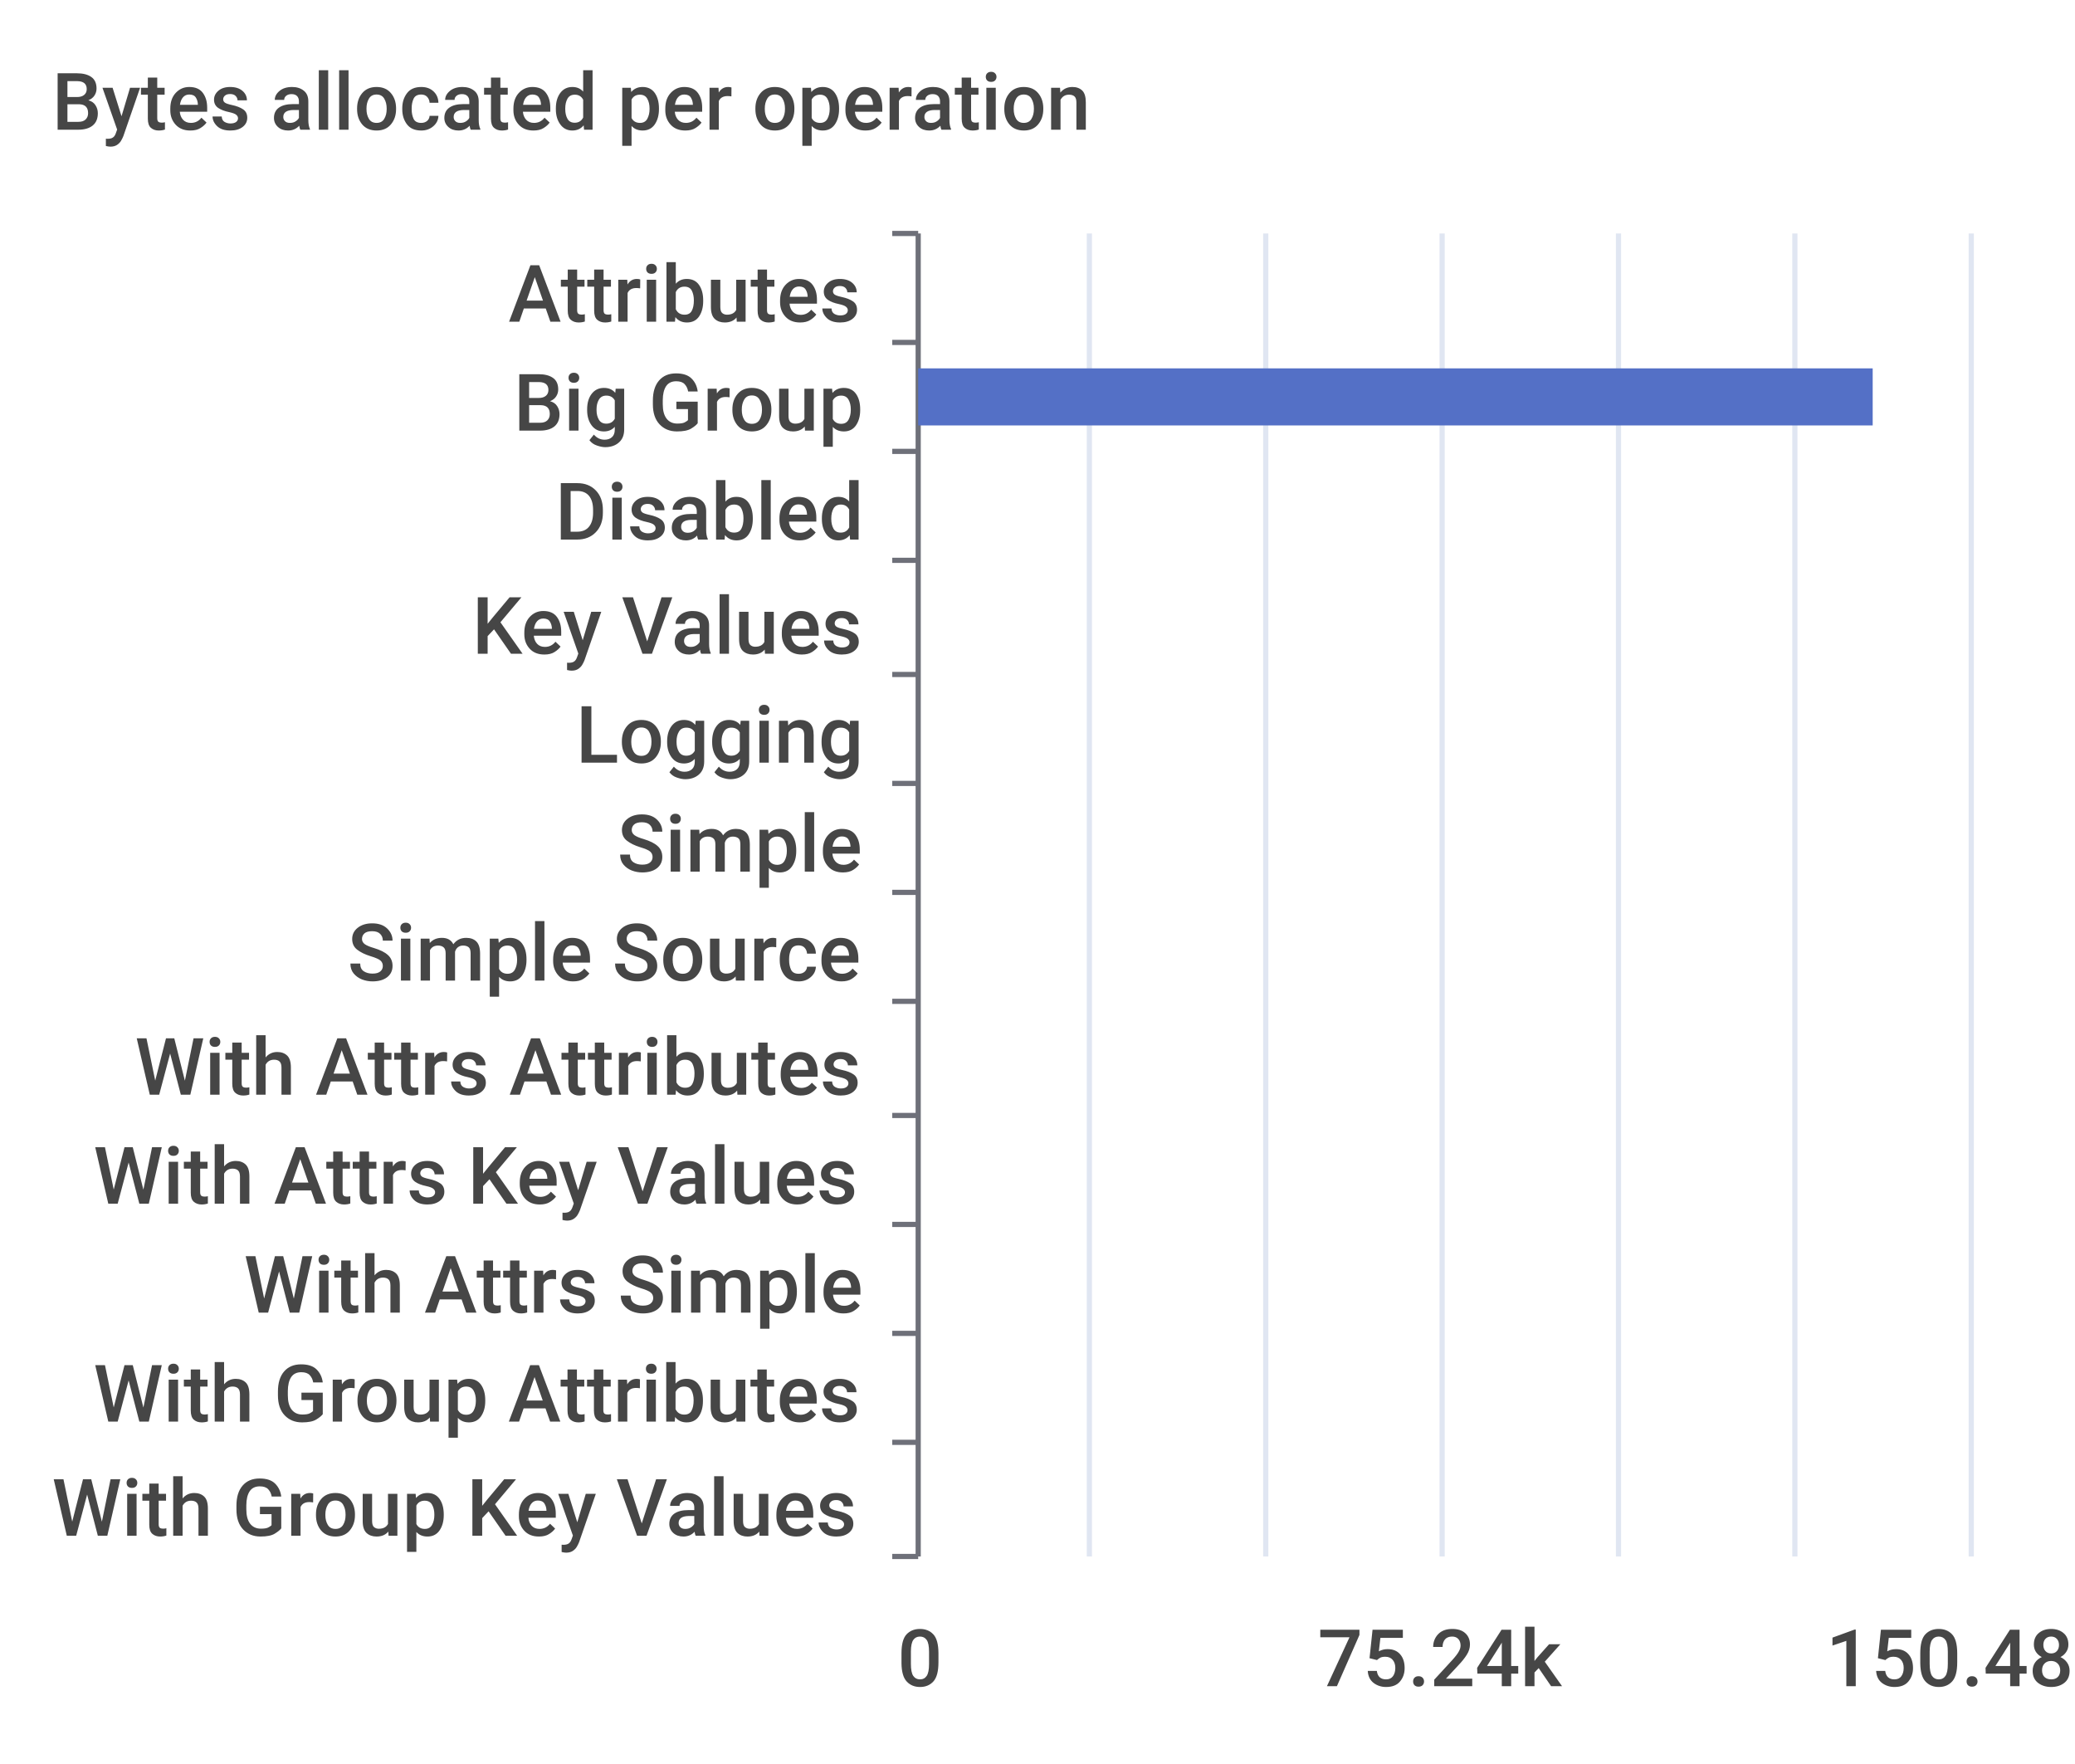
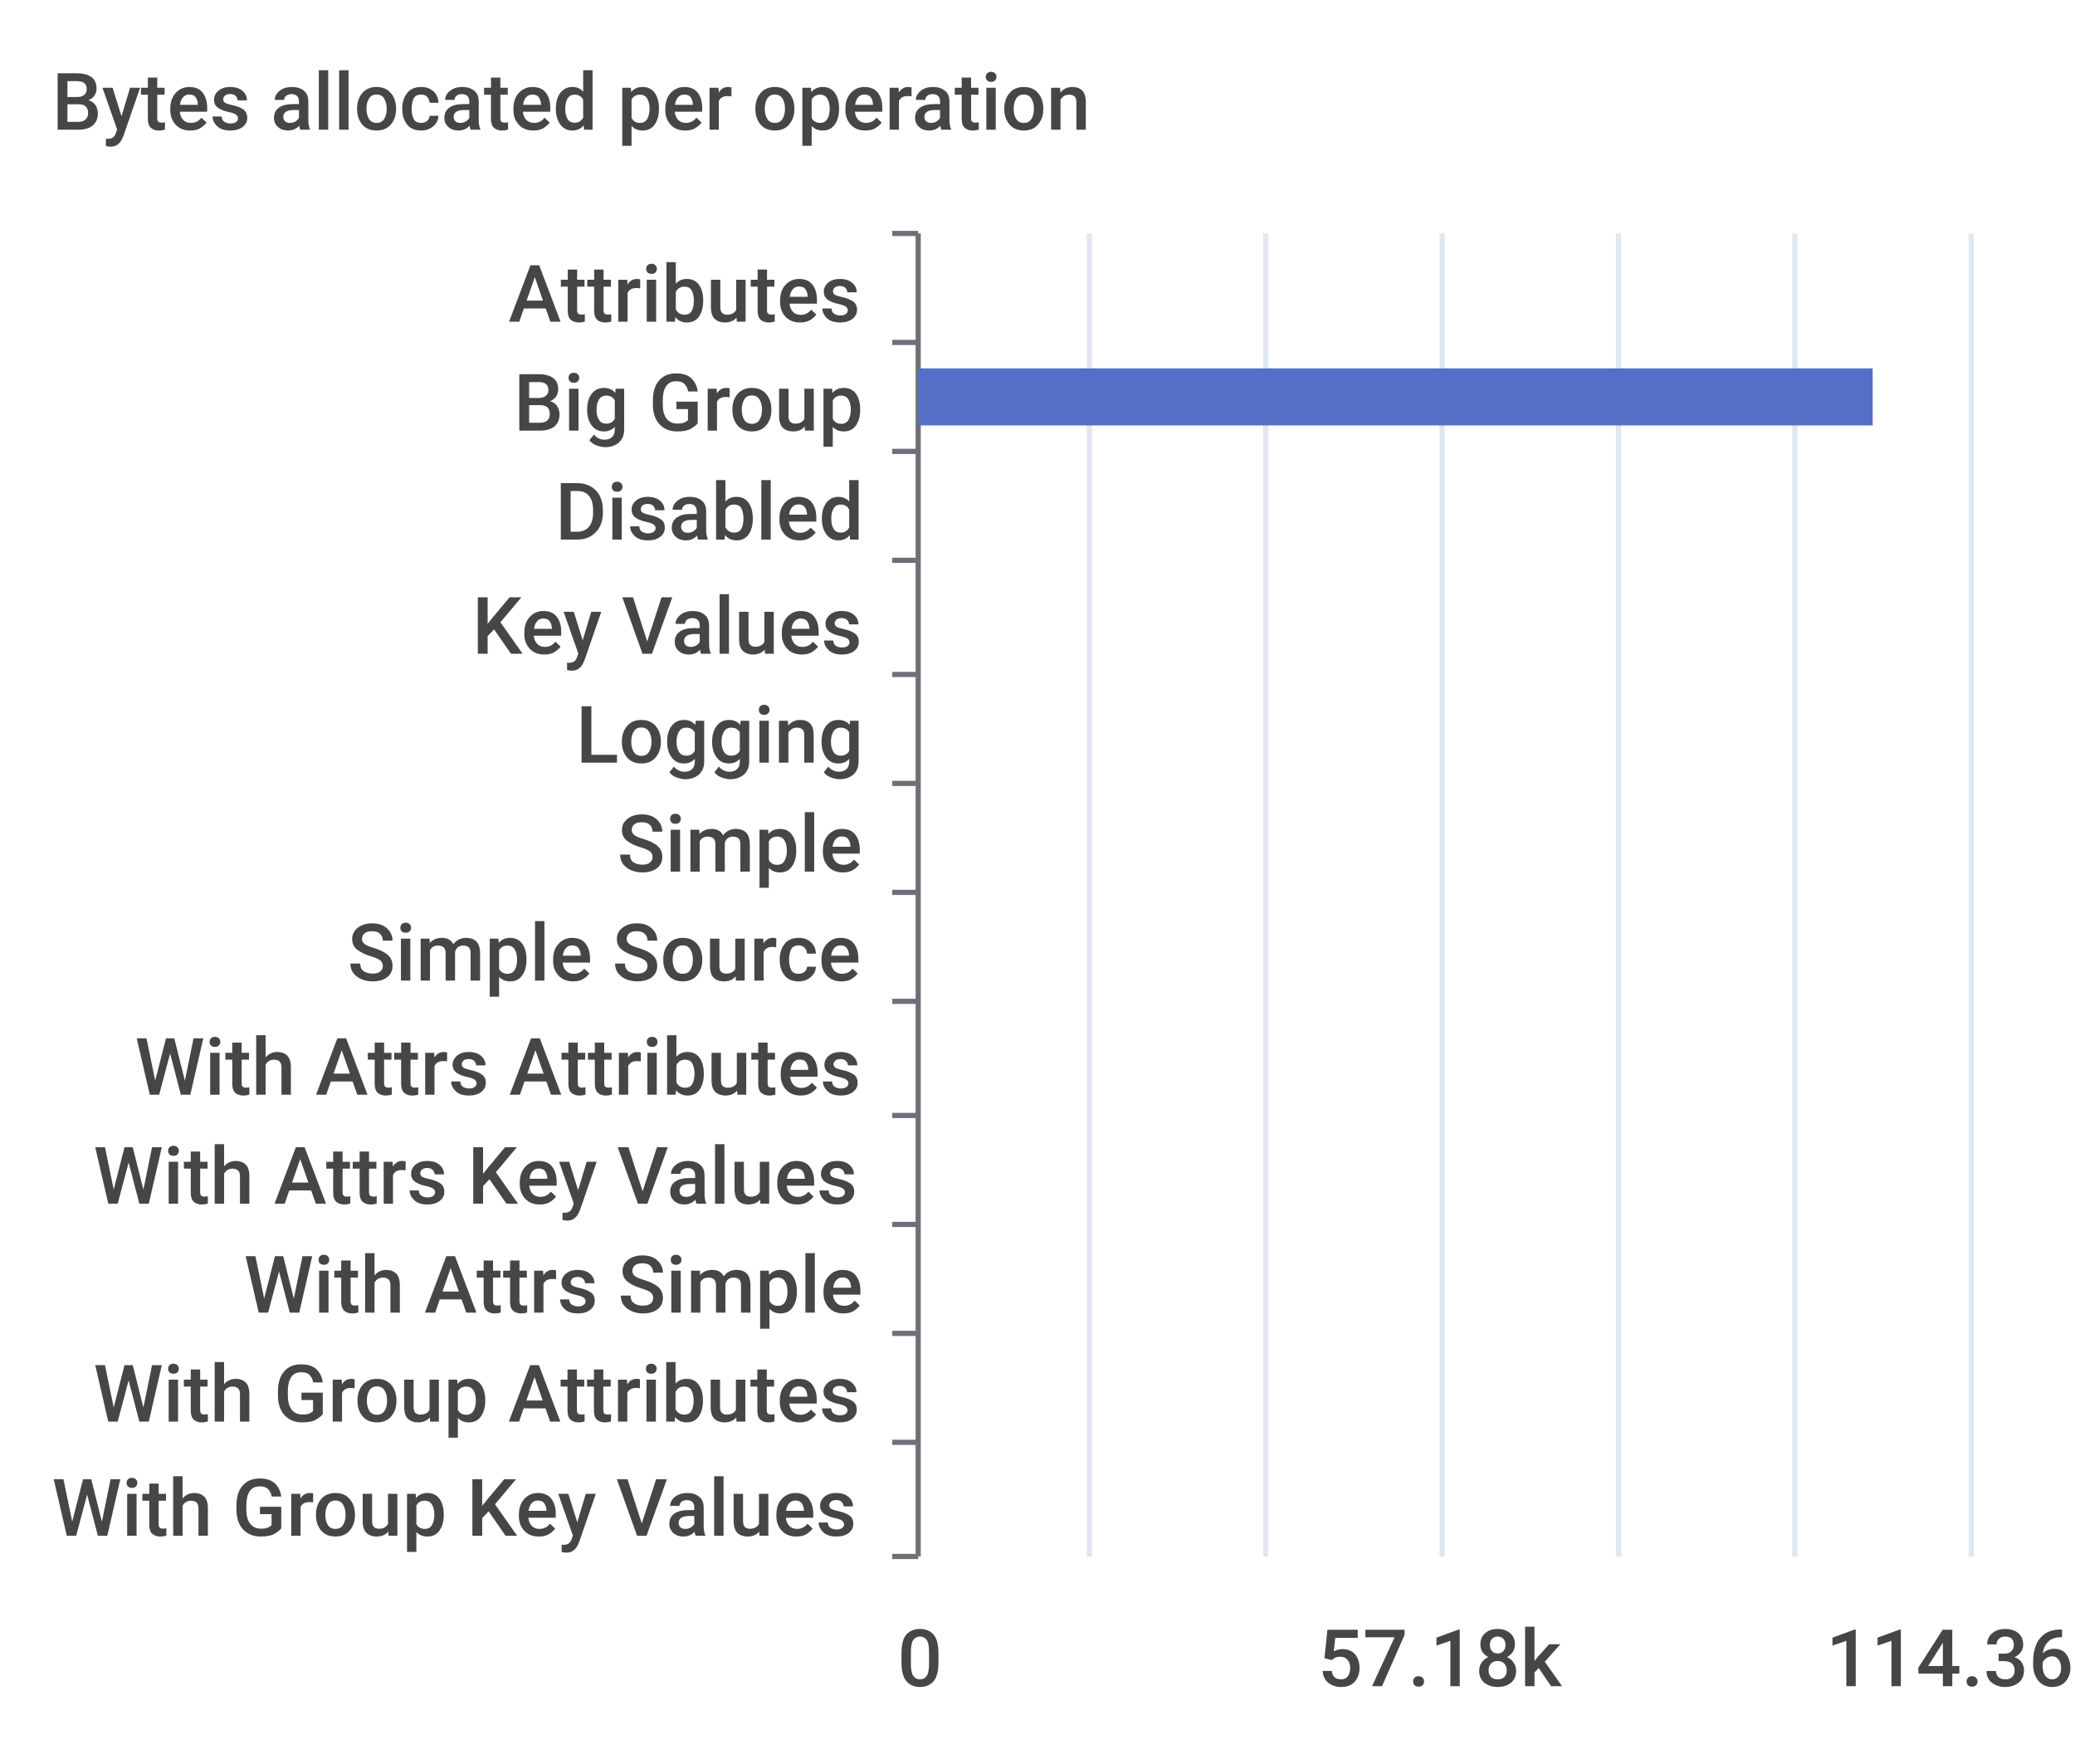
<svg xmlns="http://www.w3.org/2000/svg" width="400" height="340">\n<path d="M 0 0 L 400 0 L 400 340 L 0 340 L 0 0" style="stroke-width:0;stroke:none;fill:rgba(255,255,255,1.0)" />
  <text x="10" y="25" style="stroke-width:0;stroke:none;fill:rgba(70,70,70,1.0);font-size:15.3px;font-family:'Roboto Medium',sans-serif">Bytes allocated per operation</text>
  <path d="M 172 45 L 177 45" style="stroke-width:1;stroke:rgba(110,112,121,1.0);fill:none" />
  <path d="M 172 66 L 177 66" style="stroke-width:1;stroke:rgba(110,112,121,1.0);fill:none" />
  <path d="M 172 87 L 177 87" style="stroke-width:1;stroke:rgba(110,112,121,1.0);fill:none" />
  <path d="M 172 108 L 177 108" style="stroke-width:1;stroke:rgba(110,112,121,1.0);fill:none" />
  <path d="M 172 130 L 177 130" style="stroke-width:1;stroke:rgba(110,112,121,1.0);fill:none" />
  <path d="M 172 151 L 177 151" style="stroke-width:1;stroke:rgba(110,112,121,1.0);fill:none" />
  <path d="M 172 172 L 177 172" style="stroke-width:1;stroke:rgba(110,112,121,1.0);fill:none" />
  <path d="M 172 193 L 177 193" style="stroke-width:1;stroke:rgba(110,112,121,1.0);fill:none" />
  <path d="M 172 215 L 177 215" style="stroke-width:1;stroke:rgba(110,112,121,1.0);fill:none" />
  <path d="M 172 236 L 177 236" style="stroke-width:1;stroke:rgba(110,112,121,1.0);fill:none" />
  <path d="M 172 257 L 177 257" style="stroke-width:1;stroke:rgba(110,112,121,1.0);fill:none" />
  <path d="M 172 278 L 177 278" style="stroke-width:1;stroke:rgba(110,112,121,1.0);fill:none" />
  <path d="M 172 300 L 177 300" style="stroke-width:1;stroke:rgba(110,112,121,1.0);fill:none" />
  <path d="M 177 45 L 177 300" style="stroke-width:1;stroke:rgba(110,112,121,1.0);fill:none" />
  <text x="98" y="62" style="stroke-width:0;stroke:none;fill:rgba(70,70,70,1.0);font-size:15.3px;font-family:'Roboto Medium',sans-serif">Attributes</text>
  <text x="99" y="83" style="stroke-width:0;stroke:none;fill:rgba(70,70,70,1.0);font-size:15.3px;font-family:'Roboto Medium',sans-serif">Big Group</text>
  <text x="107" y="104" style="stroke-width:0;stroke:none;fill:rgba(70,70,70,1.0);font-size:15.3px;font-family:'Roboto Medium',sans-serif">Disabled</text>
  <text x="91" y="126" style="stroke-width:0;stroke:none;fill:rgba(70,70,70,1.0);font-size:15.3px;font-family:'Roboto Medium',sans-serif">Key Values</text>
  <text x="111" y="147" style="stroke-width:0;stroke:none;fill:rgba(70,70,70,1.0);font-size:15.3px;font-family:'Roboto Medium',sans-serif">Logging</text>
  <text x="119" y="168" style="stroke-width:0;stroke:none;fill:rgba(70,70,70,1.0);font-size:15.3px;font-family:'Roboto Medium',sans-serif">Simple</text>
  <text x="67" y="189" style="stroke-width:0;stroke:none;fill:rgba(70,70,70,1.0);font-size:15.3px;font-family:'Roboto Medium',sans-serif">Simple Source</text>
  <text x="26" y="211" style="stroke-width:0;stroke:none;fill:rgba(70,70,70,1.0);font-size:15.3px;font-family:'Roboto Medium',sans-serif">With Attrs Attributes</text>
  <text x="18" y="232" style="stroke-width:0;stroke:none;fill:rgba(70,70,70,1.0);font-size:15.3px;font-family:'Roboto Medium',sans-serif">With Attrs Key Values</text>
  <text x="47" y="253" style="stroke-width:0;stroke:none;fill:rgba(70,70,70,1.0);font-size:15.3px;font-family:'Roboto Medium',sans-serif">With Attrs Simple</text>
  <text x="18" y="274" style="stroke-width:0;stroke:none;fill:rgba(70,70,70,1.0);font-size:15.3px;font-family:'Roboto Medium',sans-serif">With Group Attributes</text>
  <text x="10" y="296" style="stroke-width:0;stroke:none;fill:rgba(70,70,70,1.0);font-size:15.3px;font-family:'Roboto Medium',sans-serif">With Group Key Values</text>
  <text x="173" y="325" style="stroke-width:0;stroke:none;fill:rgba(70,70,70,1.0);font-size:15.3px;font-family:'Roboto Medium',sans-serif">0</text>
-   <text x="254" y="325" style="stroke-width:0;stroke:none;fill:rgba(70,70,70,1.0);font-size:15.3px;font-family:'Roboto Medium',sans-serif">75.24k</text>
-   <text x="352" y="325" style="stroke-width:0;stroke:none;fill:rgba(70,70,70,1.0);font-size:15.3px;font-family:'Roboto Medium',sans-serif">150.48k</text>
+   <text x="254" y="325" style="stroke-width:0;stroke:none;fill:rgba(70,70,70,1.0);font-size:15.3px;font-family:'Roboto Medium',sans-serif">57.18k</text>
+   <text x="352" y="325" style="stroke-width:0;stroke:none;fill:rgba(70,70,70,1.0);font-size:15.3px;font-family:'Roboto Medium',sans-serif">114.36k</text>
  <path d="M 210 45 L 210 300" style="stroke-width:1;stroke:rgba(224,230,242,1.0);fill:none" />
  <path d="M 244 45 L 244 300" style="stroke-width:1;stroke:rgba(224,230,242,1.0);fill:none" />
  <path d="M 278 45 L 278 300" style="stroke-width:1;stroke:rgba(224,230,242,1.0);fill:none" />
  <path d="M 312 45 L 312 300" style="stroke-width:1;stroke:rgba(224,230,242,1.0);fill:none" />
  <path d="M 346 45 L 346 300" style="stroke-width:1;stroke:rgba(224,230,242,1.0);fill:none" />
  <path d="M 380 45 L 380 300" style="stroke-width:1;stroke:rgba(224,230,242,1.0);fill:none" />
  <path d="M 177 283 L 177 283 L 177 294 L 177 294 L 177 283" style="stroke-width:0;stroke:none;fill:rgba(84,112,198,1.0)" />
  <path d="M 177 262 L 177 262 L 177 273 L 177 273 L 177 262" style="stroke-width:0;stroke:none;fill:rgba(84,112,198,1.0)" />
  <path d="M 177 241 L 177 241 L 177 252 L 177 252 L 177 241" style="stroke-width:0;stroke:none;fill:rgba(84,112,198,1.0)" />
  <path d="M 177 220 L 177 220 L 177 231 L 177 231 L 177 220" style="stroke-width:0;stroke:none;fill:rgba(84,112,198,1.0)" />
  <path d="M 177 198 L 177 198 L 177 209 L 177 209 L 177 198" style="stroke-width:0;stroke:none;fill:rgba(84,112,198,1.0)" />
  <path d="M 177 177 L 177 177 L 177 188 L 177 188 L 177 177" style="stroke-width:0;stroke:none;fill:rgba(84,112,198,1.0)" />
  <path d="M 177 156 L 177 156 L 177 167 L 177 167 L 177 156" style="stroke-width:0;stroke:none;fill:rgba(84,112,198,1.0)" />
  <path d="M 177 135 L 177 135 L 177 146 L 177 146 L 177 135" style="stroke-width:0;stroke:none;fill:rgba(84,112,198,1.0)" />
  <path d="M 177 113 L 177 113 L 177 124 L 177 124 L 177 113" style="stroke-width:0;stroke:none;fill:rgba(84,112,198,1.0)" />
  <path d="M 177 92 L 177 92 L 177 103 L 177 103 L 177 92" style="stroke-width:0;stroke:none;fill:rgba(84,112,198,1.0)" />
  <path d="M 177 71 L 361 71 L 361 82 L 177 82 L 177 71" style="stroke-width:0;stroke:none;fill:rgba(84,112,198,1.0)" />
  <path d="M 177 50 L 177 50 L 177 61 L 177 61 L 177 50" style="stroke-width:0;stroke:none;fill:rgba(84,112,198,1.0)" />
</svg>
